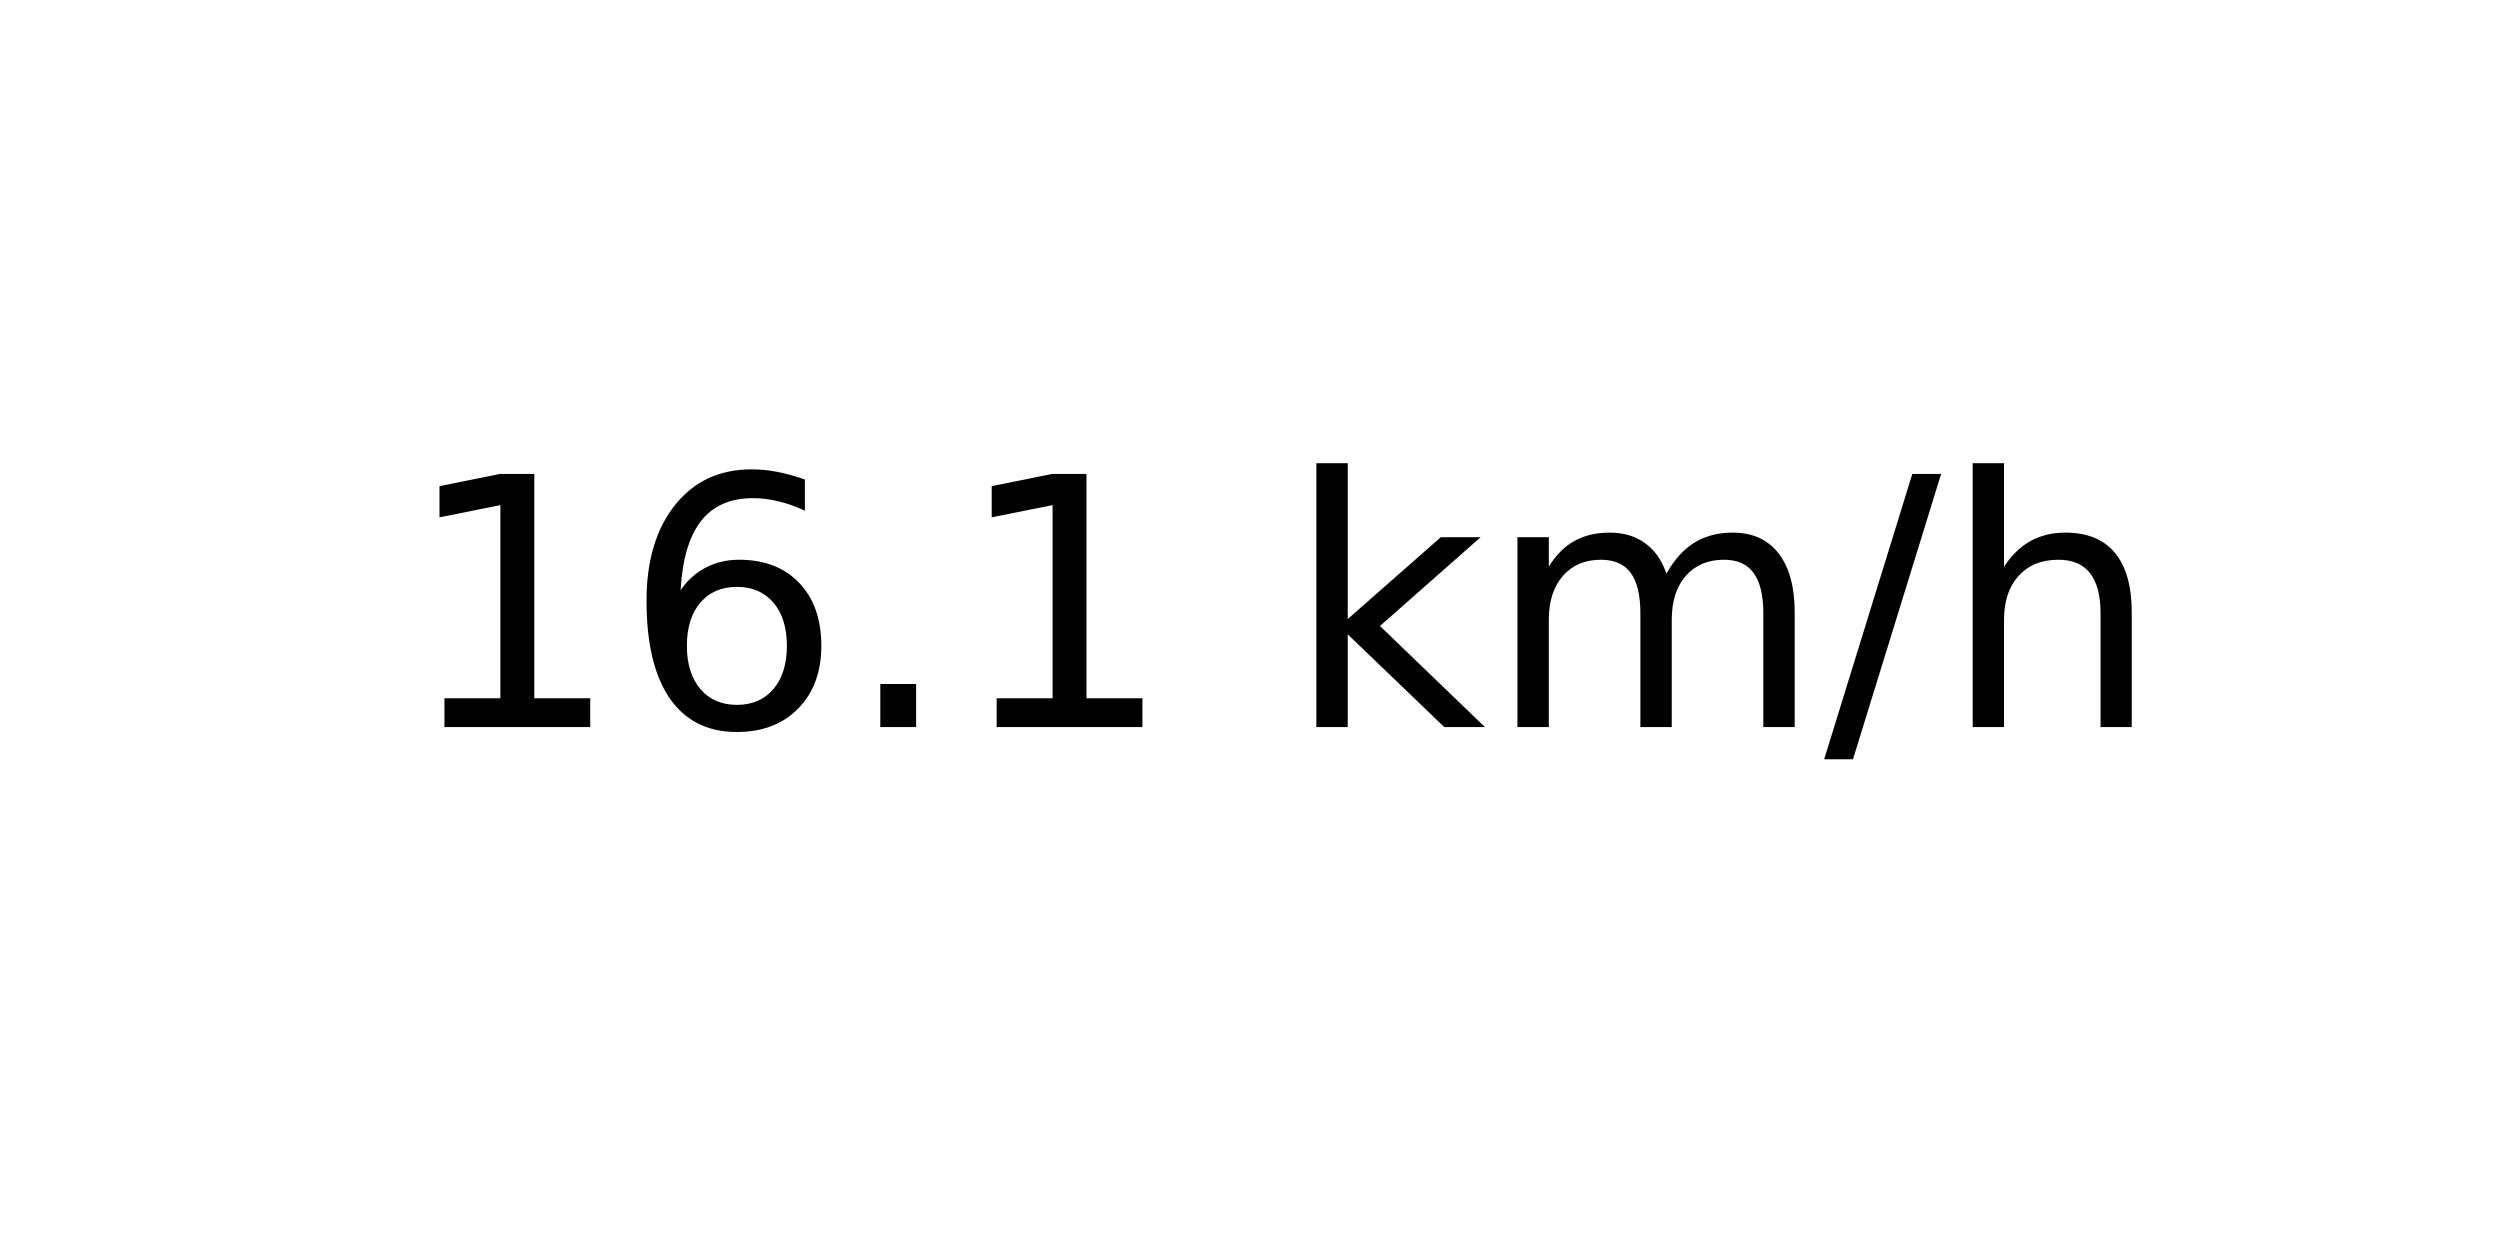
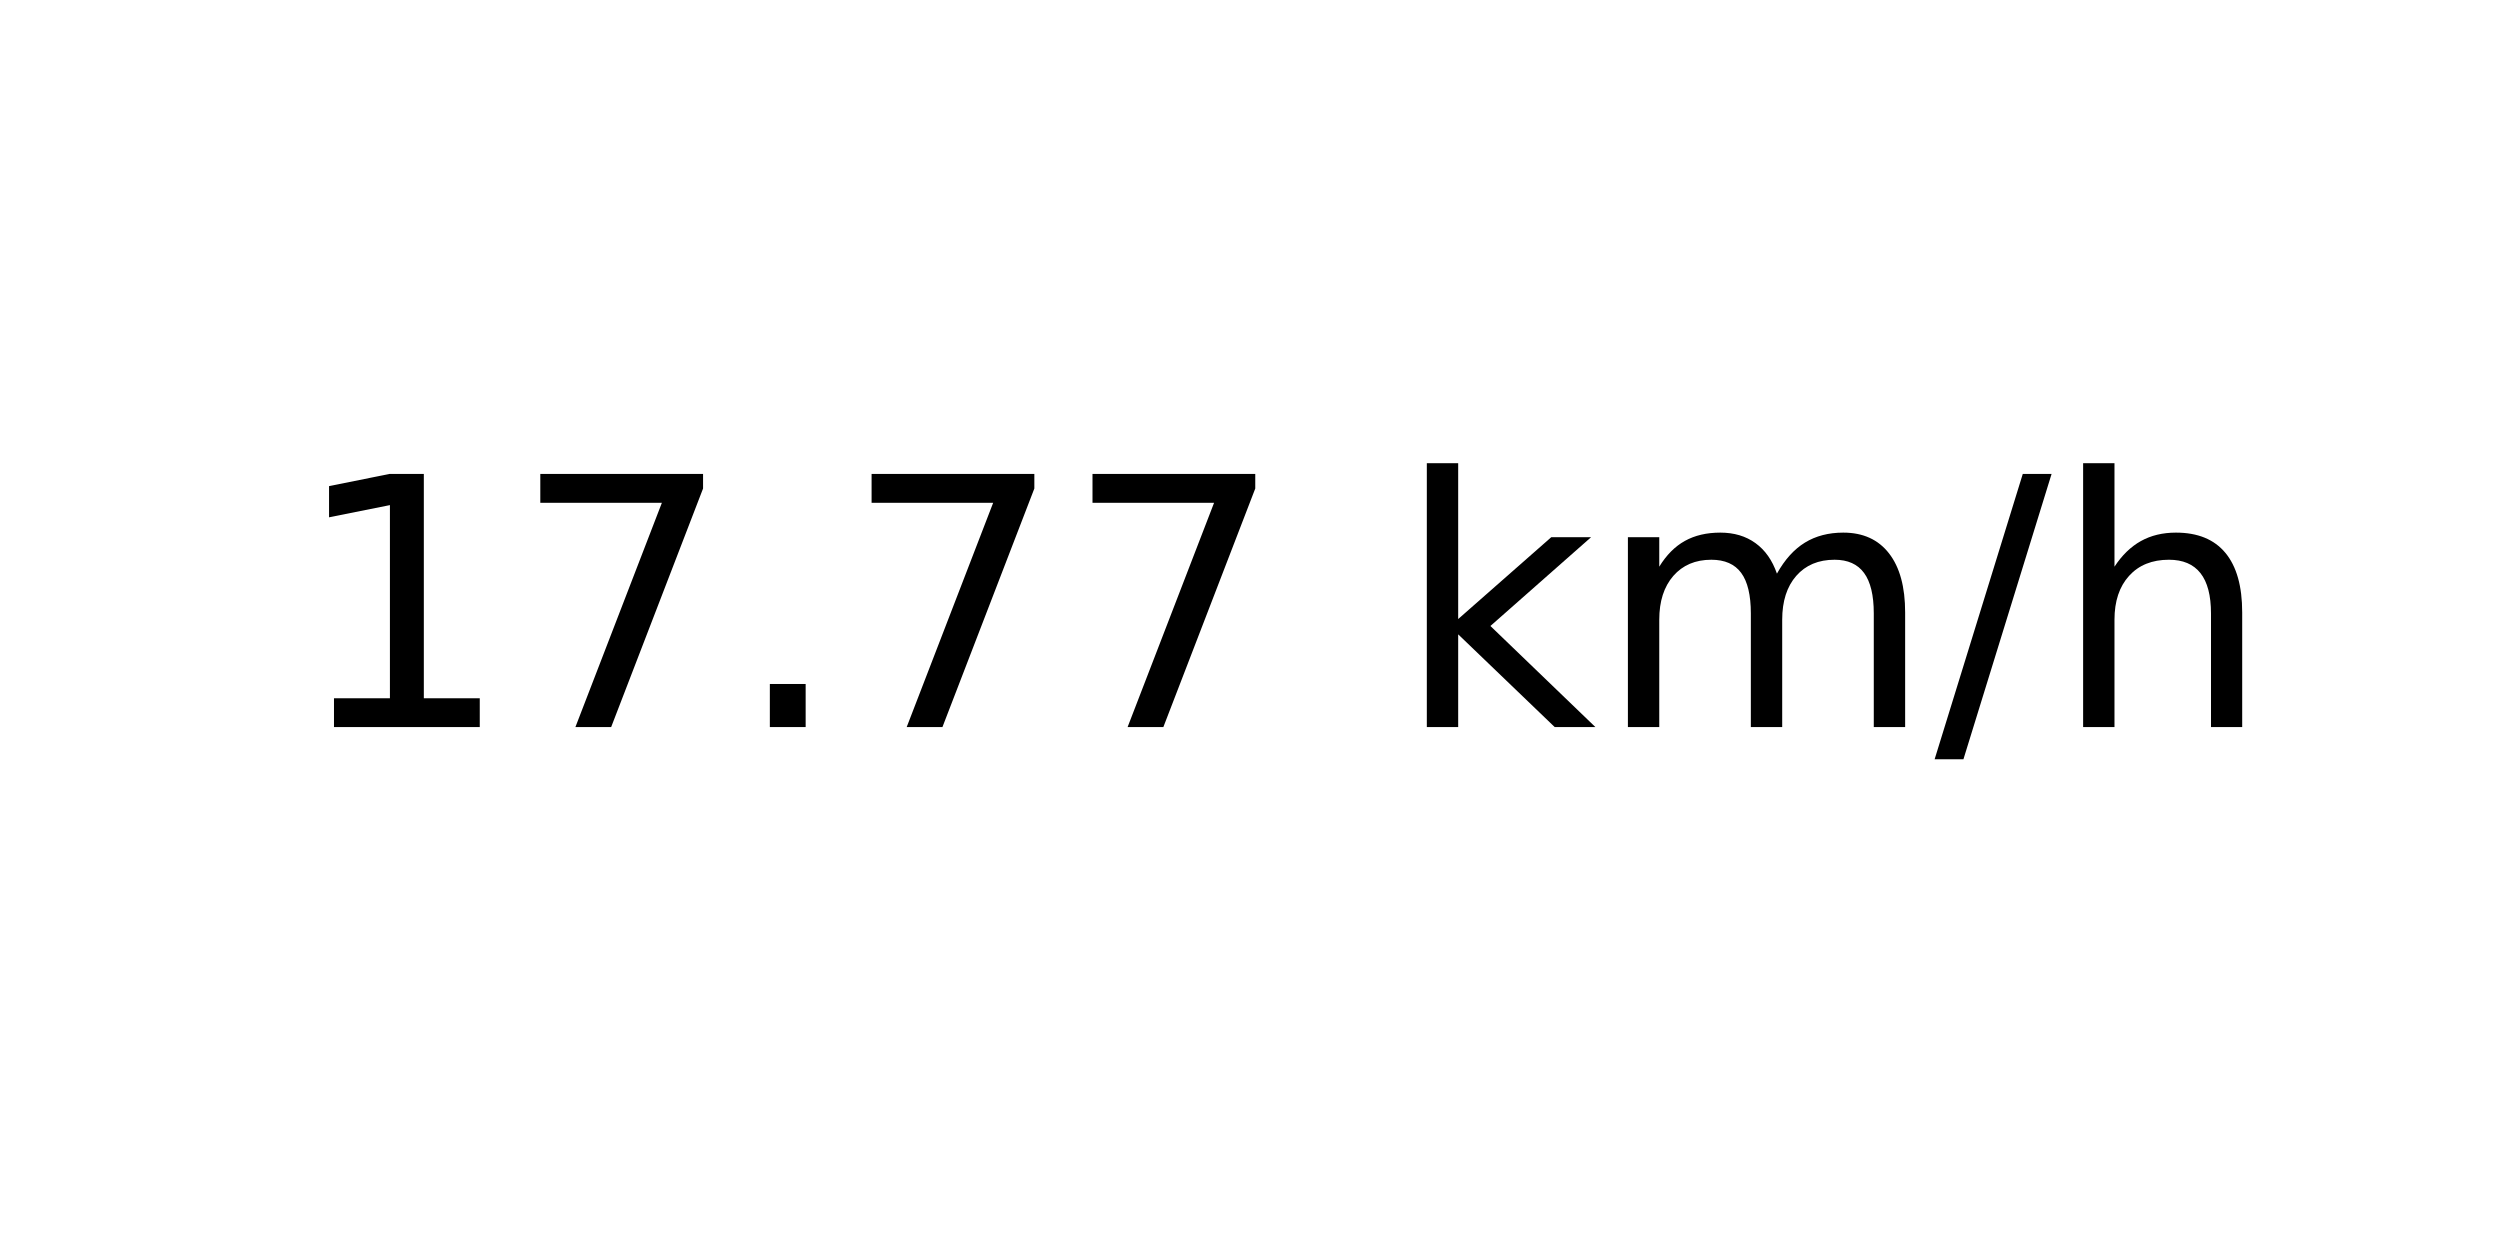
<svg xmlns="http://www.w3.org/2000/svg" xmlns:xlink="http://www.w3.org/1999/xlink" width="72pt" height="36pt" viewBox="0 0 72 36" version="1.1">
  <defs>
    <style type="text/css">*{stroke-linejoin: round; stroke-linecap: butt}</style>
  </defs>
  <g id="figure_1">
    <g id="axes_1">
      <g id="text_1">
-         <g transform="translate(11.55937 20.93937) scale(0.1 -0.1)">
+         <g transform="translate(8.378125 20.93937) scale(0.1 -0.1)">
          <defs>
            <path id="DejaVuSans-31" d="M 794 531  L 1825 531  L 1825 4091  L 703 3866  L 703 4441  L 1819 4666  L 2450 4666  L 2450 531  L 3481 531  L 3481 0  L 794 0  L 794 531  z " transform="scale(0.015625)" />
-             <path id="DejaVuSans-36" d="M 2113 2584  Q 1688 2584 1439 2293  Q 1191 2003 1191 1497  Q 1191 994 1439 701  Q 1688 409 2113 409  Q 2538 409 2786 701  Q 3034 994 3034 1497  Q 3034 2003 2786 2293  Q 2538 2584 2113 2584  z M 3366 4563  L 3366 3988  Q 3128 4100 2886 4159  Q 2644 4219 2406 4219  Q 1781 4219 1451 3797  Q 1122 3375 1075 2522  Q 1259 2794 1537 2939  Q 1816 3084 2150 3084  Q 2853 3084 3261 2657  Q 3669 2231 3669 1497  Q 3669 778 3244 343  Q 2819 -91 2113 -91  Q 1303 -91 875 529  Q 447 1150 447 2328  Q 447 3434 972 4092  Q 1497 4750 2381 4750  Q 2619 4750 2861 4703  Q 3103 4656 3366 4563  z " transform="scale(0.015625)" />
+             <path id="DejaVuSans-37" d="M 525 4666  L 3525 4666  L 3525 4397  L 1831 0  L 1172 0  L 2766 4134  L 525 4134  L 525 4666  z " transform="scale(0.015625)" />
            <path id="DejaVuSans-2e" d="M 684 794  L 1344 794  L 1344 0  L 684 0  L 684 794  z " transform="scale(0.015625)" />
            <path id="DejaVuSans-20" transform="scale(0.015625)" />
            <path id="DejaVuSans-6b" d="M 581 4863  L 1159 4863  L 1159 1991  L 2875 3500  L 3609 3500  L 1753 1863  L 3688 0  L 2938 0  L 1159 1709  L 1159 0  L 581 0  L 581 4863  z " transform="scale(0.015625)" />
            <path id="DejaVuSans-6d" d="M 3328 2828  Q 3544 3216 3844 3400  Q 4144 3584 4550 3584  Q 5097 3584 5394 3201  Q 5691 2819 5691 2113  L 5691 0  L 5113 0  L 5113 2094  Q 5113 2597 4934 2840  Q 4756 3084 4391 3084  Q 3944 3084 3684 2787  Q 3425 2491 3425 1978  L 3425 0  L 2847 0  L 2847 2094  Q 2847 2600 2669 2842  Q 2491 3084 2119 3084  Q 1678 3084 1418 2786  Q 1159 2488 1159 1978  L 1159 0  L 581 0  L 581 3500  L 1159 3500  L 1159 2956  Q 1356 3278 1631 3431  Q 1906 3584 2284 3584  Q 2666 3584 2933 3390  Q 3200 3197 3328 2828  z " transform="scale(0.015625)" />
            <path id="DejaVuSans-2f" d="M 1625 4666  L 2156 4666  L 531 -594  L 0 -594  L 1625 4666  z " transform="scale(0.015625)" />
            <path id="DejaVuSans-68" d="M 3513 2113  L 3513 0  L 2938 0  L 2938 2094  Q 2938 2591 2744 2837  Q 2550 3084 2163 3084  Q 1697 3084 1428 2787  Q 1159 2491 1159 1978  L 1159 0  L 581 0  L 581 4863  L 1159 4863  L 1159 2956  Q 1366 3272 1645 3428  Q 1925 3584 2291 3584  Q 2894 3584 3203 3211  Q 3513 2838 3513 2113  z " transform="scale(0.015625)" />
          </defs>
          <use xlink:href="#DejaVuSans-31" />
-           <use xlink:href="#DejaVuSans-36" x="63.623" />
+           <use xlink:href="#DejaVuSans-37" x="63.623" />
          <use xlink:href="#DejaVuSans-2e" x="127.246" />
-           <use xlink:href="#DejaVuSans-31" x="159.033" />
-           <use xlink:href="#DejaVuSans-20" x="222.656" />
-           <use xlink:href="#DejaVuSans-6b" x="254.443" />
-           <use xlink:href="#DejaVuSans-6d" x="312.354" />
-           <use xlink:href="#DejaVuSans-2f" x="409.766" />
-           <use xlink:href="#DejaVuSans-68" x="443.457" />
+           <use xlink:href="#DejaVuSans-37" x="159.033" />
+           <use xlink:href="#DejaVuSans-37" x="222.656" />
+           <use xlink:href="#DejaVuSans-20" x="286.279" />
+           <use xlink:href="#DejaVuSans-6b" x="318.066" />
+           <use xlink:href="#DejaVuSans-6d" x="375.977" />
+           <use xlink:href="#DejaVuSans-2f" x="473.389" />
+           <use xlink:href="#DejaVuSans-68" x="507.08" />
        </g>
      </g>
    </g>
  </g>
</svg>
